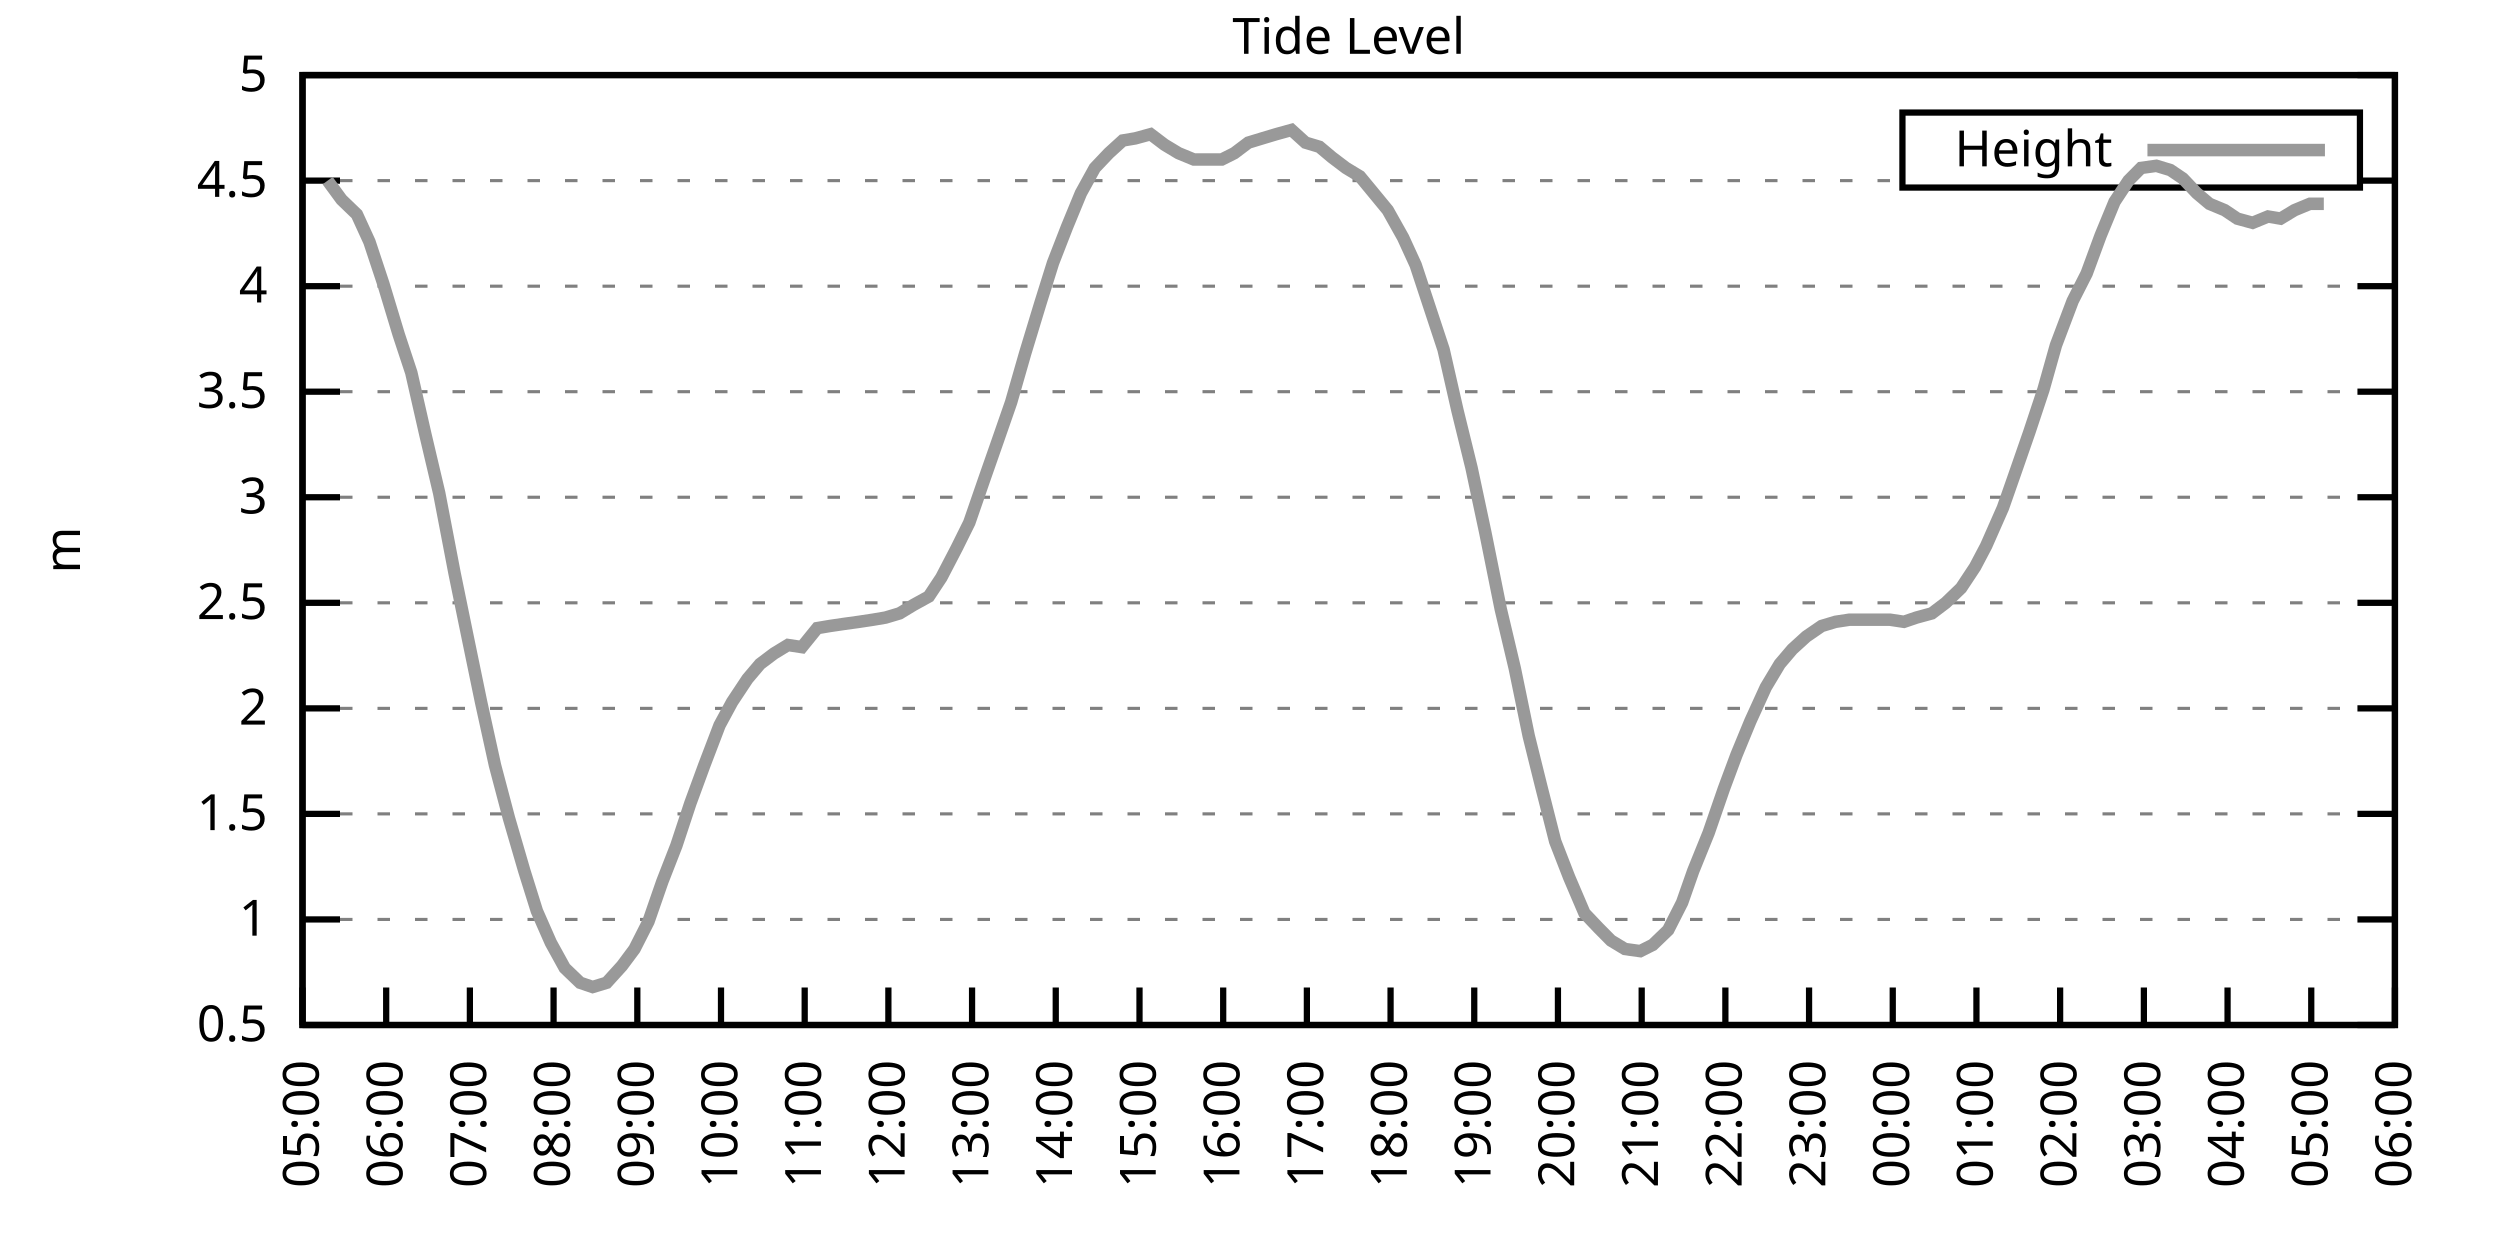
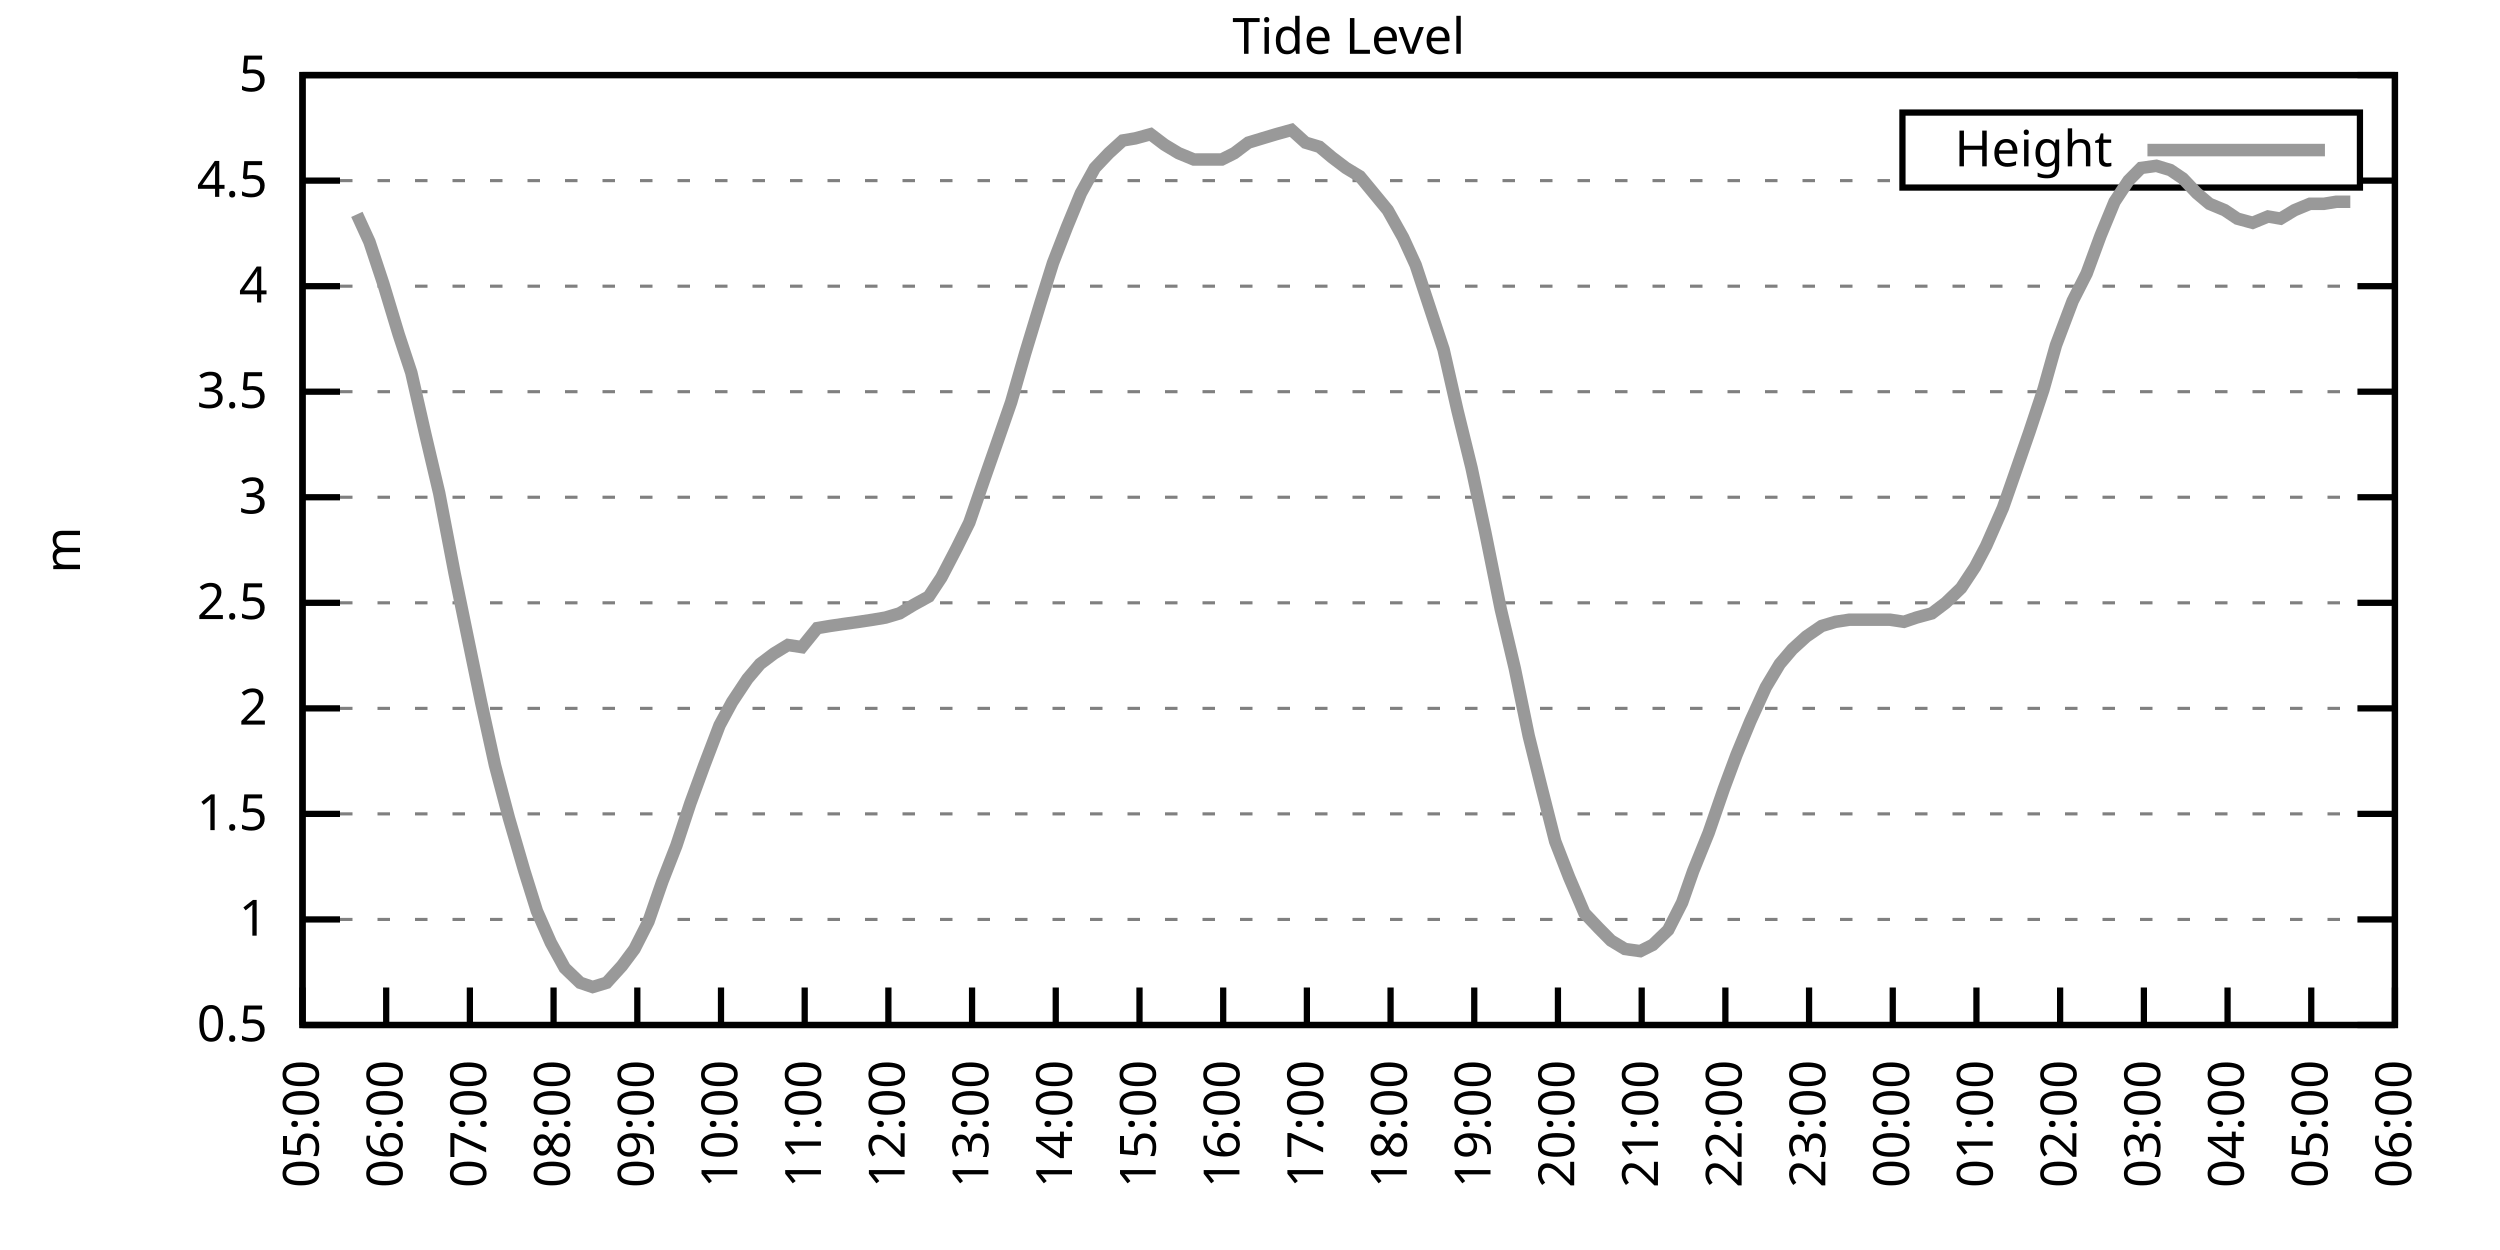
<svg xmlns="http://www.w3.org/2000/svg" xmlns:xlink="http://www.w3.org/1999/xlink" width="400" height="200" viewBox="0 0 400 200">
  <g id="gnuplot_canvas">
    <rect x="0" y="0" width="400" height="200" fill="none" />
    <defs>
      <circle id="gpDot" r="0.5" stroke-width="0.5" stroke="currentColor" />
      <path id="gpPt0" stroke-width="0.333" stroke="currentColor" d="M-1,0 h2 M0,-1 v2" />
      <path id="gpPt1" stroke-width="0.333" stroke="currentColor" d="M-1,-1 L1,1 M1,-1 L-1,1" />
      <path id="gpPt2" stroke-width="0.333" stroke="currentColor" d="M-1,0 L1,0 M0,-1 L0,1 M-1,-1 L1,1 M-1,1 L1,-1" />
      <rect id="gpPt3" stroke-width="0.333" stroke="currentColor" x="-1" y="-1" width="2" height="2" />
      <rect id="gpPt4" stroke-width="0.333" stroke="currentColor" fill="currentColor" x="-1" y="-1" width="2" height="2" />
      <circle id="gpPt5" stroke-width="0.333" stroke="currentColor" cx="0" cy="0" r="1" />
      <use xlink:href="#gpPt5" id="gpPt6" fill="currentColor" stroke="none" />
      <path id="gpPt7" stroke-width="0.333" stroke="currentColor" d="M0,-1.33 L-1.33,0.67 L1.33,0.67 z" />
      <use xlink:href="#gpPt7" id="gpPt8" fill="currentColor" stroke="none" />
      <use xlink:href="#gpPt7" id="gpPt9" stroke="currentColor" transform="rotate(180)" />
      <use xlink:href="#gpPt9" id="gpPt10" fill="currentColor" stroke="none" />
      <use xlink:href="#gpPt3" id="gpPt11" stroke="currentColor" transform="rotate(45)" />
      <use xlink:href="#gpPt11" id="gpPt12" fill="currentColor" stroke="none" />
      <path id="gpPt13" stroke-width="0.333" stroke="currentColor" d="M0,1.330 L1.265,0.411 L0.782,-1.067 L-0.782,-1.076 L-1.265,0.411 z" />
      <use xlink:href="#gpPt13" id="gpPt14" fill="currentColor" stroke="none" />
      <filter id="textbox" filterUnits="objectBoundingBox" x="0" y="0" height="1" width="1">
        <feFlood flood-color="white" flood-opacity="1" result="bgnd" />
        <feComposite in="SourceGraphic" in2="bgnd" operator="atop" />
      </filter>
      <filter id="greybox" filterUnits="objectBoundingBox" x="0" y="0" height="1" width="1">
        <feFlood flood-color="lightgrey" flood-opacity="1" result="grey" />
        <feComposite in="SourceGraphic" in2="grey" operator="atop" />
      </filter>
    </defs>
    <g fill="none" color="white" stroke="currentColor" stroke-width="1.00" stroke-linecap="butt" stroke-linejoin="miter">
</g>
    <g fill="none" color="black" stroke="currentColor" stroke-width="1.00" stroke-linecap="butt" stroke-linejoin="miter">
      <g stroke="none" shape-rendering="crispEdges">
        <polygon fill="rgb(255, 255, 255)" points="48.40,164.00 383.18,164.00 383.18,12.02 48.40,12.02 " />
      </g>
    </g>
    <g fill="none" color="black" stroke="currentColor" stroke-width="1.00" stroke-linecap="butt" stroke-linejoin="miter">
</g>
    <g fill="none" color="black" stroke="black" stroke-width="0.50" stroke-linecap="butt" stroke-linejoin="miter">
</g>
    <g fill="none" color="gray" stroke="currentColor" stroke-width="0.50" stroke-linecap="butt" stroke-linejoin="miter">
      <path stroke="gray" stroke-dasharray="2,4" class="gridline" d="M48.40,164.00 L383.19,164.00  " />
    </g>
    <g fill="none" color="gray" stroke="gray" stroke-width="1.00" stroke-linecap="butt" stroke-linejoin="miter">
</g>
    <g fill="none" color="black" stroke="currentColor" stroke-width="1.00" stroke-linecap="butt" stroke-linejoin="miter">
      <path stroke="black" d="M48.40,164.00 L54.40,164.00 M383.19,164.00 L377.19,164.00  " />
      <g transform="translate(42.80,166.60)" stroke="none" fill="black" font-family="Sans" font-size="8.00" text-anchor="end">
        <text>
          <tspan font-family="Sans"> 0.5</tspan>
        </text>
      </g>
    </g>
    <g fill="none" color="black" stroke="currentColor" stroke-width="1.00" stroke-linecap="butt" stroke-linejoin="miter">
</g>
    <g fill="none" color="black" stroke="black" stroke-width="0.50" stroke-linecap="butt" stroke-linejoin="miter">
</g>
    <g fill="none" color="gray" stroke="currentColor" stroke-width="0.50" stroke-linecap="butt" stroke-linejoin="miter">
      <path stroke="gray" stroke-dasharray="2,4" class="gridline" d="M48.40,147.11 L383.19,147.11  " />
    </g>
    <g fill="none" color="gray" stroke="gray" stroke-width="1.00" stroke-linecap="butt" stroke-linejoin="miter">
</g>
    <g fill="none" color="black" stroke="currentColor" stroke-width="1.00" stroke-linecap="butt" stroke-linejoin="miter">
      <path stroke="black" d="M48.40,147.11 L54.40,147.11 M383.19,147.11 L377.19,147.11  " />
      <g transform="translate(42.80,149.71)" stroke="none" fill="black" font-family="Sans" font-size="8.00" text-anchor="end">
        <text>
          <tspan font-family="Sans"> 1</tspan>
        </text>
      </g>
    </g>
    <g fill="none" color="black" stroke="currentColor" stroke-width="1.00" stroke-linecap="butt" stroke-linejoin="miter">
</g>
    <g fill="none" color="black" stroke="black" stroke-width="0.50" stroke-linecap="butt" stroke-linejoin="miter">
</g>
    <g fill="none" color="gray" stroke="currentColor" stroke-width="0.50" stroke-linecap="butt" stroke-linejoin="miter">
      <path stroke="gray" stroke-dasharray="2,4" class="gridline" d="M48.40,130.22 L383.19,130.22  " />
    </g>
    <g fill="none" color="gray" stroke="gray" stroke-width="1.00" stroke-linecap="butt" stroke-linejoin="miter">
</g>
    <g fill="none" color="black" stroke="currentColor" stroke-width="1.00" stroke-linecap="butt" stroke-linejoin="miter">
      <path stroke="black" d="M48.40,130.22 L54.40,130.22 M383.19,130.22 L377.19,130.22  " />
      <g transform="translate(42.80,132.82)" stroke="none" fill="black" font-family="Sans" font-size="8.00" text-anchor="end">
        <text>
          <tspan font-family="Sans"> 1.5</tspan>
        </text>
      </g>
    </g>
    <g fill="none" color="black" stroke="currentColor" stroke-width="1.00" stroke-linecap="butt" stroke-linejoin="miter">
</g>
    <g fill="none" color="black" stroke="black" stroke-width="0.50" stroke-linecap="butt" stroke-linejoin="miter">
</g>
    <g fill="none" color="gray" stroke="currentColor" stroke-width="0.50" stroke-linecap="butt" stroke-linejoin="miter">
      <path stroke="gray" stroke-dasharray="2,4" class="gridline" d="M48.40,113.34 L383.19,113.34  " />
    </g>
    <g fill="none" color="gray" stroke="gray" stroke-width="1.00" stroke-linecap="butt" stroke-linejoin="miter">
</g>
    <g fill="none" color="black" stroke="currentColor" stroke-width="1.00" stroke-linecap="butt" stroke-linejoin="miter">
      <path stroke="black" d="M48.40,113.34 L54.40,113.34 M383.19,113.34 L377.19,113.34  " />
      <g transform="translate(42.80,115.94)" stroke="none" fill="black" font-family="Sans" font-size="8.00" text-anchor="end">
        <text>
          <tspan font-family="Sans"> 2</tspan>
        </text>
      </g>
    </g>
    <g fill="none" color="black" stroke="currentColor" stroke-width="1.00" stroke-linecap="butt" stroke-linejoin="miter">
</g>
    <g fill="none" color="black" stroke="black" stroke-width="0.50" stroke-linecap="butt" stroke-linejoin="miter">
</g>
    <g fill="none" color="gray" stroke="currentColor" stroke-width="0.50" stroke-linecap="butt" stroke-linejoin="miter">
      <path stroke="gray" stroke-dasharray="2,4" class="gridline" d="M48.40,96.45 L383.19,96.45  " />
    </g>
    <g fill="none" color="gray" stroke="gray" stroke-width="1.00" stroke-linecap="butt" stroke-linejoin="miter">
</g>
    <g fill="none" color="black" stroke="currentColor" stroke-width="1.00" stroke-linecap="butt" stroke-linejoin="miter">
      <path stroke="black" d="M48.40,96.45 L54.40,96.45 M383.19,96.45 L377.19,96.45  " />
      <g transform="translate(42.80,99.05)" stroke="none" fill="black" font-family="Sans" font-size="8.00" text-anchor="end">
        <text>
          <tspan font-family="Sans"> 2.5</tspan>
        </text>
      </g>
    </g>
    <g fill="none" color="black" stroke="currentColor" stroke-width="1.00" stroke-linecap="butt" stroke-linejoin="miter">
</g>
    <g fill="none" color="black" stroke="black" stroke-width="0.50" stroke-linecap="butt" stroke-linejoin="miter">
</g>
    <g fill="none" color="gray" stroke="currentColor" stroke-width="0.50" stroke-linecap="butt" stroke-linejoin="miter">
      <path stroke="gray" stroke-dasharray="2,4" class="gridline" d="M48.40,79.56 L383.19,79.56  " />
    </g>
    <g fill="none" color="gray" stroke="gray" stroke-width="1.00" stroke-linecap="butt" stroke-linejoin="miter">
</g>
    <g fill="none" color="black" stroke="currentColor" stroke-width="1.00" stroke-linecap="butt" stroke-linejoin="miter">
      <path stroke="black" d="M48.40,79.56 L54.40,79.56 M383.19,79.56 L377.19,79.56  " />
      <g transform="translate(42.80,82.16)" stroke="none" fill="black" font-family="Sans" font-size="8.00" text-anchor="end">
        <text>
          <tspan font-family="Sans"> 3</tspan>
        </text>
      </g>
    </g>
    <g fill="none" color="black" stroke="currentColor" stroke-width="1.00" stroke-linecap="butt" stroke-linejoin="miter">
</g>
    <g fill="none" color="black" stroke="black" stroke-width="0.50" stroke-linecap="butt" stroke-linejoin="miter">
</g>
    <g fill="none" color="gray" stroke="currentColor" stroke-width="0.50" stroke-linecap="butt" stroke-linejoin="miter">
      <path stroke="gray" stroke-dasharray="2,4" class="gridline" d="M48.40,62.67 L383.19,62.67  " />
    </g>
    <g fill="none" color="gray" stroke="gray" stroke-width="1.00" stroke-linecap="butt" stroke-linejoin="miter">
</g>
    <g fill="none" color="black" stroke="currentColor" stroke-width="1.00" stroke-linecap="butt" stroke-linejoin="miter">
      <path stroke="black" d="M48.40,62.67 L54.40,62.67 M383.19,62.67 L377.19,62.67  " />
      <g transform="translate(42.80,65.27)" stroke="none" fill="black" font-family="Sans" font-size="8.00" text-anchor="end">
        <text>
          <tspan font-family="Sans"> 3.5</tspan>
        </text>
      </g>
    </g>
    <g fill="none" color="black" stroke="currentColor" stroke-width="1.00" stroke-linecap="butt" stroke-linejoin="miter">
</g>
    <g fill="none" color="black" stroke="black" stroke-width="0.50" stroke-linecap="butt" stroke-linejoin="miter">
</g>
    <g fill="none" color="gray" stroke="currentColor" stroke-width="0.50" stroke-linecap="butt" stroke-linejoin="miter">
      <path stroke="gray" stroke-dasharray="2,4" class="gridline" d="M48.40,45.79 L383.19,45.79  " />
    </g>
    <g fill="none" color="gray" stroke="gray" stroke-width="1.00" stroke-linecap="butt" stroke-linejoin="miter">
</g>
    <g fill="none" color="black" stroke="currentColor" stroke-width="1.00" stroke-linecap="butt" stroke-linejoin="miter">
      <path stroke="black" d="M48.40,45.79 L54.40,45.79 M383.19,45.79 L377.19,45.79  " />
      <g transform="translate(42.80,48.39)" stroke="none" fill="black" font-family="Sans" font-size="8.00" text-anchor="end">
        <text>
          <tspan font-family="Sans"> 4</tspan>
        </text>
      </g>
    </g>
    <g fill="none" color="black" stroke="currentColor" stroke-width="1.00" stroke-linecap="butt" stroke-linejoin="miter">
</g>
    <g fill="none" color="black" stroke="black" stroke-width="0.50" stroke-linecap="butt" stroke-linejoin="miter">
</g>
    <g fill="none" color="gray" stroke="currentColor" stroke-width="0.50" stroke-linecap="butt" stroke-linejoin="miter">
      <path stroke="gray" stroke-dasharray="2,4" class="gridline" d="M48.40,28.90 L304.39,28.90 M377.59,28.90 L383.19,28.90  " />
    </g>
    <g fill="none" color="gray" stroke="gray" stroke-width="1.00" stroke-linecap="butt" stroke-linejoin="miter">
</g>
    <g fill="none" color="black" stroke="currentColor" stroke-width="1.00" stroke-linecap="butt" stroke-linejoin="miter">
      <path stroke="black" d="M48.40,28.90 L54.40,28.90 M383.19,28.90 L377.19,28.90  " />
      <g transform="translate(42.80,31.50)" stroke="none" fill="black" font-family="Sans" font-size="8.00" text-anchor="end">
        <text>
          <tspan font-family="Sans"> 4.5</tspan>
        </text>
      </g>
    </g>
    <g fill="none" color="black" stroke="currentColor" stroke-width="1.00" stroke-linecap="butt" stroke-linejoin="miter">
</g>
    <g fill="none" color="black" stroke="black" stroke-width="0.50" stroke-linecap="butt" stroke-linejoin="miter">
</g>
    <g fill="none" color="gray" stroke="currentColor" stroke-width="0.50" stroke-linecap="butt" stroke-linejoin="miter">
      <path stroke="gray" stroke-dasharray="2,4" class="gridline" d="M48.40,12.01 L383.19,12.01  " />
    </g>
    <g fill="none" color="gray" stroke="gray" stroke-width="1.00" stroke-linecap="butt" stroke-linejoin="miter">
</g>
    <g fill="none" color="black" stroke="currentColor" stroke-width="1.00" stroke-linecap="butt" stroke-linejoin="miter">
      <path stroke="black" d="M48.40,12.01 L54.40,12.01 M383.19,12.01 L377.19,12.01  " />
      <g transform="translate(42.80,14.61)" stroke="none" fill="black" font-family="Sans" font-size="8.00" text-anchor="end">
        <text>
          <tspan font-family="Sans"> 5</tspan>
        </text>
      </g>
    </g>
    <g fill="none" color="black" stroke="currentColor" stroke-width="1.00" stroke-linecap="butt" stroke-linejoin="miter">
      <path stroke="black" d="M48.40,164.00 L48.40,158.00  " />
      <g transform="translate(51.00,169.60) rotate(270.00)" stroke="none" fill="black" font-family="Sans" font-size="8.00" text-anchor="end">
        <text>
          <tspan font-family="Sans">05:00</tspan>
        </text>
      </g>
    </g>
    <g fill="none" color="black" stroke="currentColor" stroke-width="1.00" stroke-linecap="butt" stroke-linejoin="miter">
      <path stroke="black" d="M61.79,164.00 L61.79,158.00  " />
      <g transform="translate(64.39,169.60) rotate(270.00)" stroke="none" fill="black" font-family="Sans" font-size="8.00" text-anchor="end">
        <text>
          <tspan font-family="Sans">06:00</tspan>
        </text>
      </g>
    </g>
    <g fill="none" color="black" stroke="currentColor" stroke-width="1.00" stroke-linecap="butt" stroke-linejoin="miter">
      <path stroke="black" d="M75.18,164.00 L75.18,158.00  " />
      <g transform="translate(77.78,169.60) rotate(270.00)" stroke="none" fill="black" font-family="Sans" font-size="8.00" text-anchor="end">
        <text>
          <tspan font-family="Sans">07:00</tspan>
        </text>
      </g>
    </g>
    <g fill="none" color="black" stroke="currentColor" stroke-width="1.00" stroke-linecap="butt" stroke-linejoin="miter">
      <path stroke="black" d="M88.57,164.00 L88.57,158.00  " />
      <g transform="translate(91.17,169.60) rotate(270.00)" stroke="none" fill="black" font-family="Sans" font-size="8.00" text-anchor="end">
        <text>
          <tspan font-family="Sans">08:00</tspan>
        </text>
      </g>
    </g>
    <g fill="none" color="black" stroke="currentColor" stroke-width="1.00" stroke-linecap="butt" stroke-linejoin="miter">
      <path stroke="black" d="M101.97,164.00 L101.97,158.00  " />
      <g transform="translate(104.57,169.60) rotate(270.00)" stroke="none" fill="black" font-family="Sans" font-size="8.00" text-anchor="end">
        <text>
          <tspan font-family="Sans">09:00</tspan>
        </text>
      </g>
    </g>
    <g fill="none" color="black" stroke="currentColor" stroke-width="1.00" stroke-linecap="butt" stroke-linejoin="miter">
      <path stroke="black" d="M115.36,164.00 L115.36,158.00  " />
      <g transform="translate(117.96,169.60) rotate(270.00)" stroke="none" fill="black" font-family="Sans" font-size="8.00" text-anchor="end">
        <text>
          <tspan font-family="Sans">10:00</tspan>
        </text>
      </g>
    </g>
    <g fill="none" color="black" stroke="currentColor" stroke-width="1.00" stroke-linecap="butt" stroke-linejoin="miter">
      <path stroke="black" d="M128.75,164.00 L128.75,158.00  " />
      <g transform="translate(131.35,169.60) rotate(270.00)" stroke="none" fill="black" font-family="Sans" font-size="8.00" text-anchor="end">
        <text>
          <tspan font-family="Sans">11:00</tspan>
        </text>
      </g>
    </g>
    <g fill="none" color="black" stroke="currentColor" stroke-width="1.00" stroke-linecap="butt" stroke-linejoin="miter">
      <path stroke="black" d="M142.14,164.00 L142.14,158.00  " />
      <g transform="translate(144.74,169.60) rotate(270.00)" stroke="none" fill="black" font-family="Sans" font-size="8.00" text-anchor="end">
        <text>
          <tspan font-family="Sans">12:00</tspan>
        </text>
      </g>
    </g>
    <g fill="none" color="black" stroke="currentColor" stroke-width="1.00" stroke-linecap="butt" stroke-linejoin="miter">
      <path stroke="black" d="M155.53,164.00 L155.53,158.00  " />
      <g transform="translate(158.13,169.60) rotate(270.00)" stroke="none" fill="black" font-family="Sans" font-size="8.00" text-anchor="end">
        <text>
          <tspan font-family="Sans">13:00</tspan>
        </text>
      </g>
    </g>
    <g fill="none" color="black" stroke="currentColor" stroke-width="1.00" stroke-linecap="butt" stroke-linejoin="miter">
      <path stroke="black" d="M168.92,164.00 L168.92,158.00  " />
      <g transform="translate(171.52,169.60) rotate(270.00)" stroke="none" fill="black" font-family="Sans" font-size="8.00" text-anchor="end">
        <text>
          <tspan font-family="Sans">14:00</tspan>
        </text>
      </g>
    </g>
    <g fill="none" color="black" stroke="currentColor" stroke-width="1.00" stroke-linecap="butt" stroke-linejoin="miter">
      <path stroke="black" d="M182.32,164.00 L182.32,158.00  " />
      <g transform="translate(184.92,169.60) rotate(270.00)" stroke="none" fill="black" font-family="Sans" font-size="8.00" text-anchor="end">
        <text>
          <tspan font-family="Sans">15:00</tspan>
        </text>
      </g>
    </g>
    <g fill="none" color="black" stroke="currentColor" stroke-width="1.00" stroke-linecap="butt" stroke-linejoin="miter">
      <path stroke="black" d="M195.71,164.00 L195.71,158.00  " />
      <g transform="translate(198.31,169.60) rotate(270.00)" stroke="none" fill="black" font-family="Sans" font-size="8.00" text-anchor="end">
        <text>
          <tspan font-family="Sans">16:00</tspan>
        </text>
      </g>
    </g>
    <g fill="none" color="black" stroke="currentColor" stroke-width="1.00" stroke-linecap="butt" stroke-linejoin="miter">
      <path stroke="black" d="M209.10,164.00 L209.10,158.00  " />
      <g transform="translate(211.70,169.60) rotate(270.00)" stroke="none" fill="black" font-family="Sans" font-size="8.00" text-anchor="end">
        <text>
          <tspan font-family="Sans">17:00</tspan>
        </text>
      </g>
    </g>
    <g fill="none" color="black" stroke="currentColor" stroke-width="1.00" stroke-linecap="butt" stroke-linejoin="miter">
      <path stroke="black" d="M222.49,164.00 L222.49,158.00  " />
      <g transform="translate(225.09,169.60) rotate(270.00)" stroke="none" fill="black" font-family="Sans" font-size="8.00" text-anchor="end">
        <text>
          <tspan font-family="Sans">18:00</tspan>
        </text>
      </g>
    </g>
    <g fill="none" color="black" stroke="currentColor" stroke-width="1.00" stroke-linecap="butt" stroke-linejoin="miter">
      <path stroke="black" d="M235.88,164.00 L235.88,158.00  " />
      <g transform="translate(238.48,169.60) rotate(270.00)" stroke="none" fill="black" font-family="Sans" font-size="8.00" text-anchor="end">
        <text>
          <tspan font-family="Sans">19:00</tspan>
        </text>
      </g>
    </g>
    <g fill="none" color="black" stroke="currentColor" stroke-width="1.00" stroke-linecap="butt" stroke-linejoin="miter">
      <path stroke="black" d="M249.27,164.00 L249.27,158.00  " />
      <g transform="translate(251.87,169.60) rotate(270.00)" stroke="none" fill="black" font-family="Sans" font-size="8.00" text-anchor="end">
        <text>
          <tspan font-family="Sans">20:00</tspan>
        </text>
      </g>
    </g>
    <g fill="none" color="black" stroke="currentColor" stroke-width="1.00" stroke-linecap="butt" stroke-linejoin="miter">
      <path stroke="black" d="M262.67,164.00 L262.67,158.00  " />
      <g transform="translate(265.27,169.60) rotate(270.00)" stroke="none" fill="black" font-family="Sans" font-size="8.00" text-anchor="end">
        <text>
          <tspan font-family="Sans">21:00</tspan>
        </text>
      </g>
    </g>
    <g fill="none" color="black" stroke="currentColor" stroke-width="1.00" stroke-linecap="butt" stroke-linejoin="miter">
      <path stroke="black" d="M276.06,164.00 L276.06,158.00  " />
      <g transform="translate(278.66,169.60) rotate(270.00)" stroke="none" fill="black" font-family="Sans" font-size="8.00" text-anchor="end">
        <text>
          <tspan font-family="Sans">22:00</tspan>
        </text>
      </g>
    </g>
    <g fill="none" color="black" stroke="currentColor" stroke-width="1.00" stroke-linecap="butt" stroke-linejoin="miter">
      <path stroke="black" d="M289.45,164.00 L289.45,158.00  " />
      <g transform="translate(292.05,169.60) rotate(270.00)" stroke="none" fill="black" font-family="Sans" font-size="8.00" text-anchor="end">
        <text>
          <tspan font-family="Sans">23:00</tspan>
        </text>
      </g>
    </g>
    <g fill="none" color="black" stroke="currentColor" stroke-width="1.00" stroke-linecap="butt" stroke-linejoin="miter">
      <path stroke="black" d="M302.84,164.00 L302.84,158.00  " />
      <g transform="translate(305.44,169.60) rotate(270.00)" stroke="none" fill="black" font-family="Sans" font-size="8.00" text-anchor="end">
        <text>
          <tspan font-family="Sans">00:00</tspan>
        </text>
      </g>
    </g>
    <g fill="none" color="black" stroke="currentColor" stroke-width="1.00" stroke-linecap="butt" stroke-linejoin="miter">
      <path stroke="black" d="M316.23,164.00 L316.23,158.00  " />
      <g transform="translate(318.83,169.60) rotate(270.00)" stroke="none" fill="black" font-family="Sans" font-size="8.00" text-anchor="end">
        <text>
          <tspan font-family="Sans">01:00</tspan>
        </text>
      </g>
    </g>
    <g fill="none" color="black" stroke="currentColor" stroke-width="1.00" stroke-linecap="butt" stroke-linejoin="miter">
      <path stroke="black" d="M329.62,164.00 L329.62,158.00  " />
      <g transform="translate(332.22,169.60) rotate(270.00)" stroke="none" fill="black" font-family="Sans" font-size="8.00" text-anchor="end">
        <text>
          <tspan font-family="Sans">02:00</tspan>
        </text>
      </g>
    </g>
    <g fill="none" color="black" stroke="currentColor" stroke-width="1.00" stroke-linecap="butt" stroke-linejoin="miter">
      <path stroke="black" d="M343.02,164.00 L343.02,158.00  " />
      <g transform="translate(345.62,169.60) rotate(270.00)" stroke="none" fill="black" font-family="Sans" font-size="8.00" text-anchor="end">
        <text>
          <tspan font-family="Sans">03:00</tspan>
        </text>
      </g>
    </g>
    <g fill="none" color="black" stroke="currentColor" stroke-width="1.00" stroke-linecap="butt" stroke-linejoin="miter">
      <path stroke="black" d="M356.41,164.00 L356.41,158.00  " />
      <g transform="translate(359.01,169.60) rotate(270.00)" stroke="none" fill="black" font-family="Sans" font-size="8.00" text-anchor="end">
        <text>
          <tspan font-family="Sans">04:00</tspan>
        </text>
      </g>
    </g>
    <g fill="none" color="black" stroke="currentColor" stroke-width="1.00" stroke-linecap="butt" stroke-linejoin="miter">
      <path stroke="black" d="M369.80,164.00 L369.80,158.00  " />
      <g transform="translate(372.40,169.60) rotate(270.00)" stroke="none" fill="black" font-family="Sans" font-size="8.00" text-anchor="end">
        <text>
          <tspan font-family="Sans">05:00</tspan>
        </text>
      </g>
    </g>
    <g fill="none" color="black" stroke="currentColor" stroke-width="1.00" stroke-linecap="butt" stroke-linejoin="miter">
      <path stroke="black" d="M383.19,164.00 L383.19,158.00  " />
      <g transform="translate(385.79,169.60) rotate(270.00)" stroke="none" fill="black" font-family="Sans" font-size="8.00" text-anchor="end">
        <text>
          <tspan font-family="Sans">06:00</tspan>
        </text>
      </g>
    </g>
    <g fill="none" color="black" stroke="currentColor" stroke-width="1.00" stroke-linecap="butt" stroke-linejoin="miter">
</g>
    <g fill="none" color="black" stroke="currentColor" stroke-width="1.00" stroke-linecap="butt" stroke-linejoin="miter">
      <path stroke="black" d="M48.40,12.01 L48.40,164.00 L383.19,164.00 L383.19,12.01 L48.40,12.01 Z  " />
    </g>
    <g fill="none" color="black" stroke="currentColor" stroke-width="1.00" stroke-linecap="butt" stroke-linejoin="miter">
</g>
    <g fill="none" color="black" stroke="currentColor" stroke-width="1.00" stroke-linecap="butt" stroke-linejoin="miter">
      <path stroke="black" d="M304.39,30.01 L304.39,18.01 L377.59,18.01 L377.59,30.01 L304.39,30.01 Z  " />
    </g>
    <g id="Tide_level_plot_1">
      <g fill="none" color="white" stroke="black" stroke-width="2.00" stroke-linecap="butt" stroke-linejoin="miter">
</g>
      <g fill="none" color="black" stroke="currentColor" stroke-width="2.00" stroke-linecap="butt" stroke-linejoin="miter">
        <g transform="translate(337.99,26.61)" stroke="none" fill="black" font-family="Sans" font-size="8.00" text-anchor="end">
          <text>
            <tspan font-family="Sans">Height</tspan>
          </text>
        </g>
      </g>
      <g fill="none" color="black" stroke="currentColor" stroke-width="2.00" stroke-linecap="butt" stroke-linejoin="miter">
-         <path stroke="rgb(153, 153, 153)" d="M343.59,24.01 L371.99,24.01 M52.42,28.90 L54.65,31.94 L57.10,34.30 L59.11,38.69 L61.35,45.45 L63.80,53.55   L65.81,59.63 L68.04,69.43 L70.27,78.89 L72.73,91.72 L74.74,101.52 L76.97,112.32 L79.20,122.46 L81.43,130.90   L83.89,139.34 L85.90,145.76 L88.13,150.83 L90.36,154.88 L92.82,157.24 L94.82,157.92 L97.06,157.24 L99.51,154.54   L101.52,151.84 L103.75,147.45 L105.98,141.03 L108.22,135.29 L110.45,128.54 L112.68,122.46 L115.13,116.04 L117.14,112.32   L119.60,108.61 L121.61,106.24 L123.84,104.56 L126.07,103.20 L128.30,103.54 L130.76,100.50 L132.77,100.16 L135.00,99.83   L137.45,99.49 L139.69,99.15 L141.69,98.81 L143.93,98.14 L146.16,96.79 L148.61,95.44 L150.62,92.40 L153.08,87.67   L155.09,83.61 L157.54,76.52 L159.55,70.78 L161.78,64.36 L164.01,56.59 L166.47,48.49 L168.48,42.07 L170.71,36.33   L172.94,30.92 L175.17,26.87 L177.41,24.51 L179.64,22.48 L181.65,22.14 L184.10,21.47 L186.33,23.16 L188.57,24.51   L191.02,25.52 L193.03,25.52 L195.48,25.52 L197.49,24.51 L199.73,22.82 L201.96,22.14 L204.19,21.47 L206.64,20.79   L208.88,22.82 L211.11,23.49 L213.12,25.18 L215.35,26.87 L217.58,28.22 L219.81,30.92 L222.04,33.63 L224.50,38.02   L226.51,42.41 L230.97,55.92 L233.20,65.71 L235.44,74.83 L237.67,85.30 L240.12,97.46 L242.36,106.92 L244.59,117.73   L246.60,125.83 L248.83,134.62 L251.06,140.36 L253.51,146.10 L255.75,148.46 L257.76,150.49 L259.99,151.84 L262.44,152.18   L264.45,151.17 L266.91,148.80 L269.14,144.41 L270.92,139.34 L273.38,133.26 L275.83,126.17 L277.84,120.77 L280.07,115.36   L282.53,109.96 L284.76,106.24 L286.77,103.88 L289.00,101.85 L291.46,100.16 L293.69,99.49 L295.92,99.15 L298.15,99.15   L300.16,99.15 L302.39,99.15 L304.63,99.49 L306.63,98.81 L309.09,98.14 L311.32,96.45 L313.78,94.08 L316.01,90.71   L317.79,87.33 L320.47,81.25 L322.48,75.51 L324.71,69.09 L326.95,62.34 L328.95,55.24 L331.63,48.15 L333.86,43.76   L336.10,37.68 L338.33,32.28 L340.56,28.90 L342.57,26.87 L345.02,26.53 L347.26,27.21 L349.26,28.56 L351.50,30.92   L353.51,32.61 L355.96,33.63 L357.97,34.98 L360.42,35.65 L362.88,34.64 L364.89,34.98 L367.12,33.63 L369.58,32.61   L371.81,32.61  " />
+         <path stroke="rgb(153, 153, 153)" d="M343.59,24.01 L371.99,24.01 M57.10,34.30 L59.11,38.69 L61.35,45.45 L63.80,53.55 L65.81,59.63 L68.04,69.43   L70.27,78.89 L72.73,91.72 L74.74,101.52 L76.97,112.32 L79.20,122.46 L81.43,130.90 L83.89,139.34 L85.90,145.76   L88.13,150.83 L90.36,154.88 L92.82,157.24 L94.82,157.92 L97.06,157.24 L99.51,154.54 L101.52,151.84 L103.75,147.45   L105.98,141.03 L108.22,135.29 L110.45,128.54 L112.68,122.46 L115.13,116.04 L117.14,112.32 L119.60,108.61 L121.61,106.24   L123.84,104.56 L126.07,103.20 L128.30,103.54 L130.76,100.50 L132.77,100.16 L135.00,99.83 L137.45,99.49 L139.69,99.15   L141.69,98.81 L143.93,98.14 L146.16,96.79 L148.61,95.44 L150.62,92.40 L153.08,87.67 L155.09,83.61 L157.54,76.52   L159.55,70.78 L161.78,64.36 L164.01,56.59 L166.47,48.49 L168.48,42.07 L170.71,36.33 L172.94,30.92 L175.17,26.87   L177.41,24.51 L179.64,22.48 L181.65,22.14 L184.10,21.47 L186.33,23.16 L188.57,24.51 L191.02,25.52 L193.03,25.52   L195.48,25.52 L197.49,24.51 L199.73,22.82 L201.96,22.14 L204.19,21.47 L206.64,20.79 L208.88,22.82 L211.11,23.49   L213.12,25.18 L215.35,26.87 L217.58,28.22 L219.81,30.92 L222.04,33.63 L224.50,38.02 L226.51,42.41 L230.97,55.92   L233.20,65.71 L235.44,74.83 L237.67,85.30 L240.12,97.46 L242.36,106.92 L244.59,117.73 L246.60,125.83 L248.83,134.62   L251.06,140.36 L253.51,146.10 L255.75,148.46 L257.76,150.49 L259.99,151.84 L262.44,152.18 L264.45,151.17 L266.91,148.80   L269.14,144.41 L270.92,139.34 L273.38,133.26 L275.83,126.17 L277.84,120.77 L280.07,115.36 L282.53,109.96 L284.76,106.24   L286.77,103.88 L289.00,101.85 L291.46,100.16 L293.69,99.49 L295.92,99.15 L298.15,99.15 L300.16,99.15 L302.39,99.15   L304.63,99.49 L306.63,98.81 L309.09,98.14 L311.32,96.45 L313.78,94.08 L316.01,90.71 L317.79,87.33 L320.47,81.25   L322.48,75.51 L324.71,69.09 L326.95,62.34 L328.95,55.24 L331.63,48.15 L333.86,43.76 L336.10,37.68 L338.33,32.28   L340.56,28.90 L342.57,26.87 L345.02,26.53 L347.26,27.21 L349.26,28.56 L351.50,30.92 L353.51,32.61 L355.96,33.63   L357.97,34.98 L360.42,35.65 L362.88,34.64 L364.89,34.98 L367.12,33.63 L369.58,32.61 L371.81,32.61 L373.82,32.28   L376.05,32.28  " />
      </g>
    </g>
    <g fill="none" color="black" stroke="currentColor" stroke-width="2.00" stroke-linecap="butt" stroke-linejoin="miter">
</g>
    <g fill="none" color="black" stroke="black" stroke-width="1.00" stroke-linecap="butt" stroke-linejoin="miter">
</g>
    <g fill="none" color="black" stroke="currentColor" stroke-width="1.00" stroke-linecap="butt" stroke-linejoin="miter">
      <path stroke="black" d="M48.40,12.01 L48.40,164.00 L383.19,164.00 L383.19,12.01 L48.40,12.01 Z  " />
      <g transform="translate(12.80,88.01) rotate(270.00)" stroke="none" fill="black" font-family="Sans" font-size="8.00" text-anchor="middle">
        <text>
          <tspan font-family="Sans">m</tspan>
        </text>
      </g>
    </g>
    <g fill="none" color="black" stroke="currentColor" stroke-width="1.00" stroke-linecap="butt" stroke-linejoin="miter">
</g>
    <g fill="none" color="black" stroke="currentColor" stroke-width="1.00" stroke-linecap="butt" stroke-linejoin="miter">
      <g transform="translate(215.79,8.61)" stroke="none" fill="black" font-family="Sans" font-size="8.00" text-anchor="middle">
        <text>
          <tspan font-family="Sans">Tide Level</tspan>
        </text>
      </g>
    </g>
    <g fill="none" color="black" stroke="currentColor" stroke-width="1.00" stroke-linecap="butt" stroke-linejoin="miter">
</g>
  </g>
</svg>
